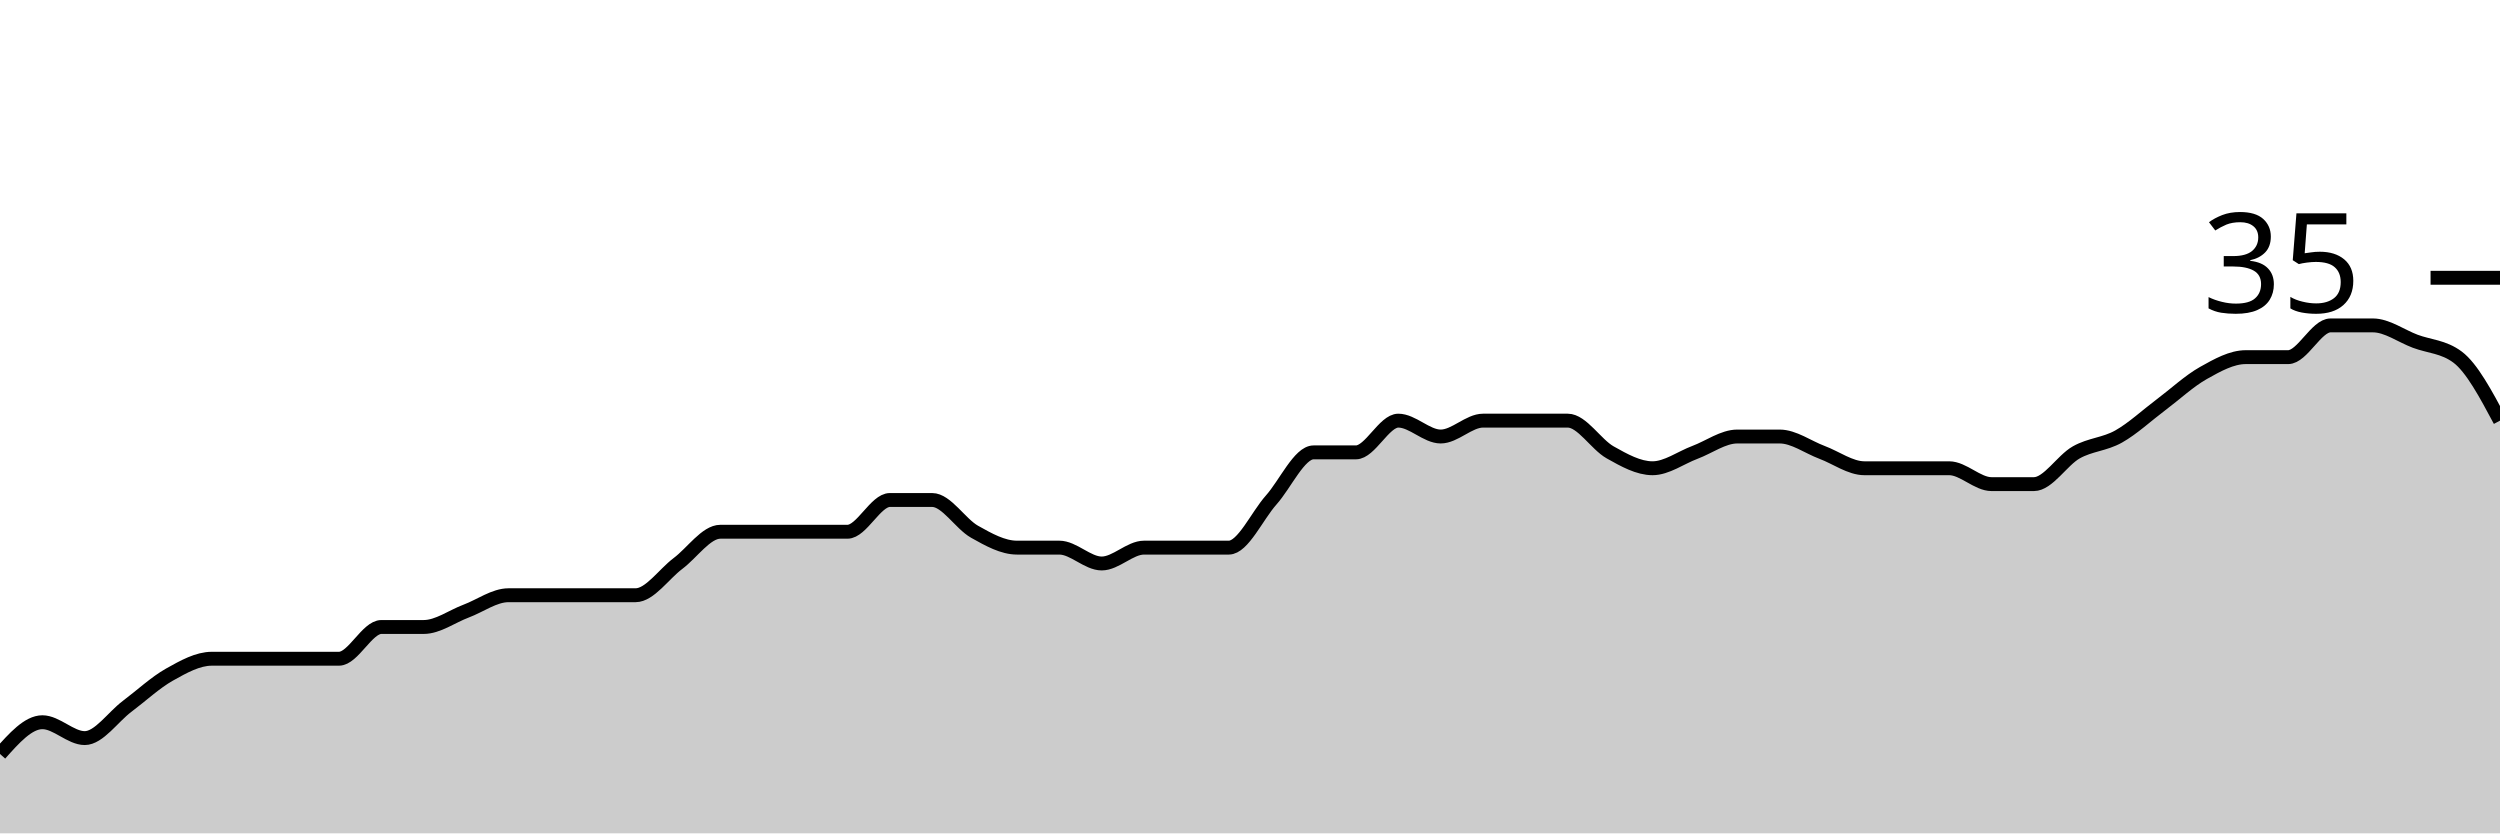
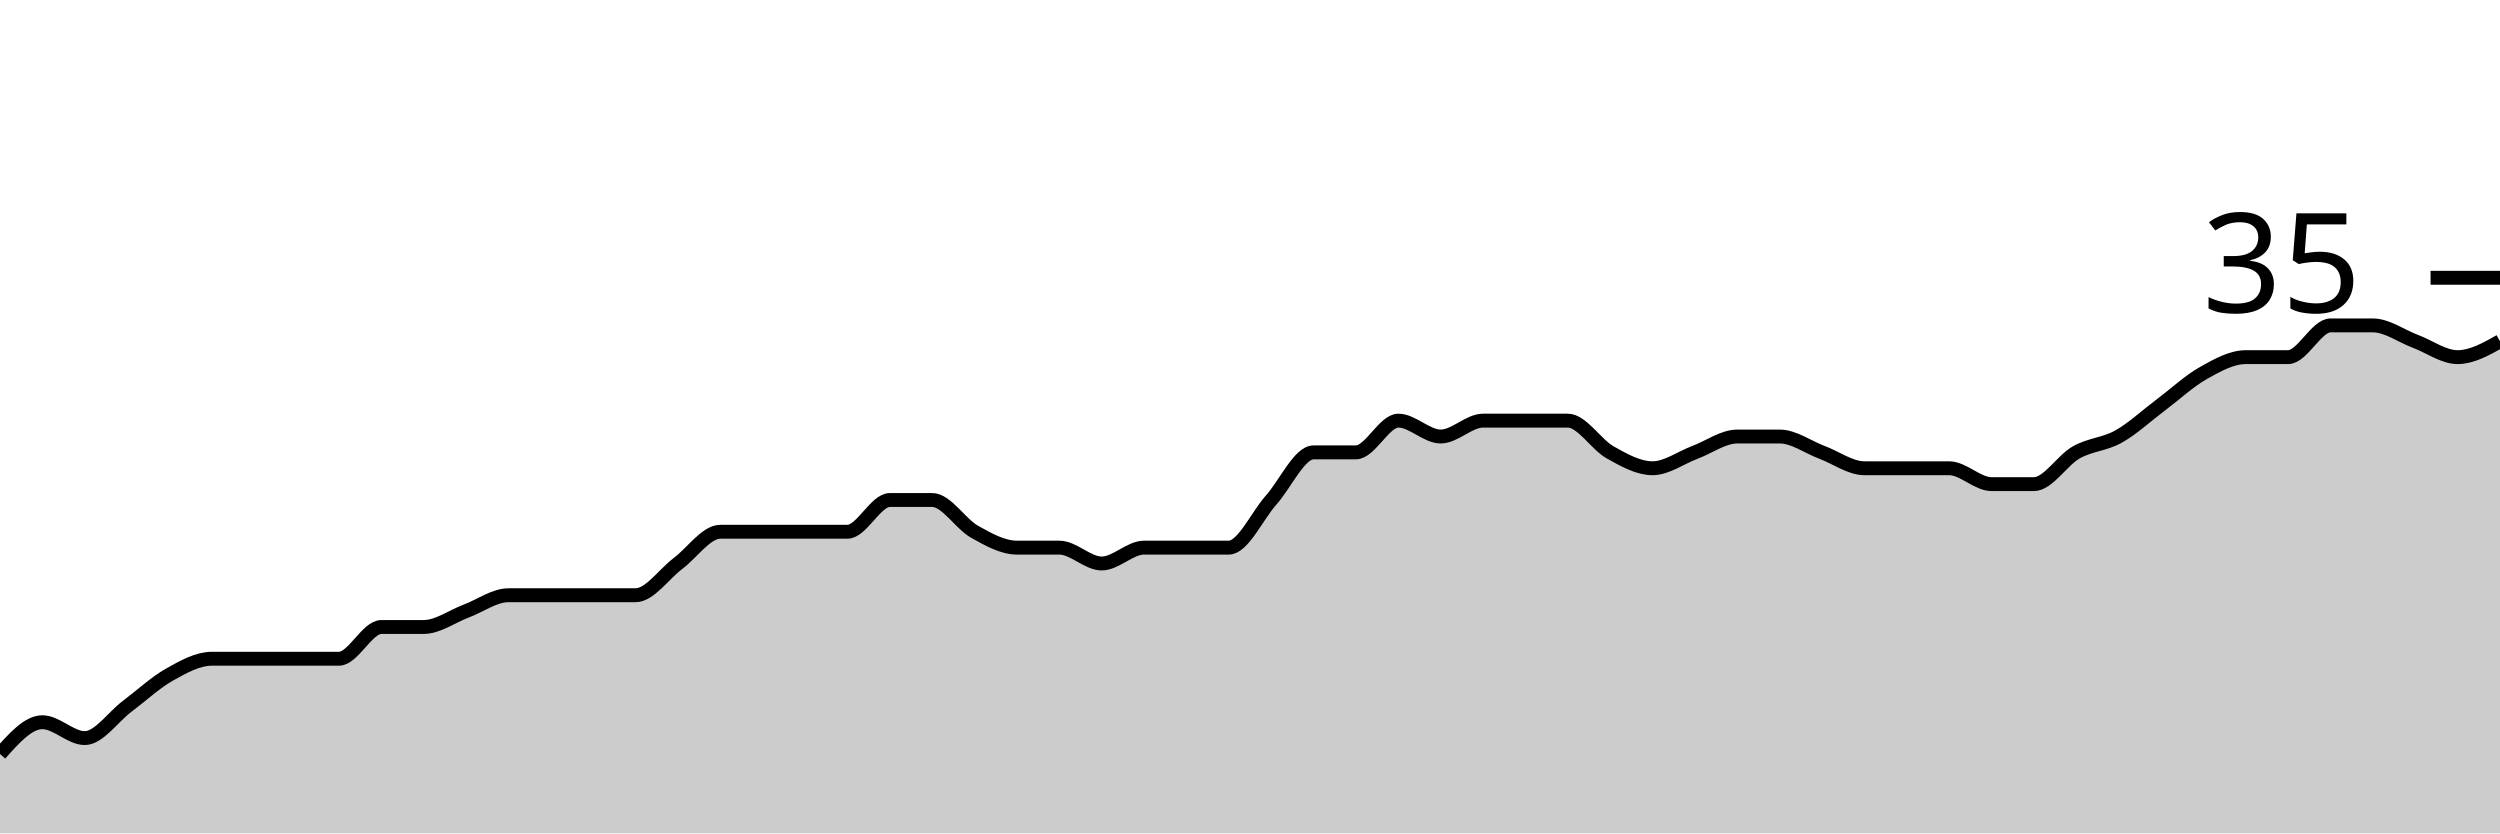
<svg xmlns="http://www.w3.org/2000/svg" viewBox="0 0 180 60">
  <g transform="translate(0,20)">
-     <path class="area" fill="rgba(0, 0, 0, 0.2)" d="M0,34.286C1.017,33.143,2.034,32,3.051,32C4.068,32,5.085,33.143,6.102,33.143C7.119,33.143,8.136,31.619,9.153,30.857C10.169,30.095,11.186,29.143,12.203,28.571C13.22,28,14.237,27.429,15.254,27.429C16.271,27.429,17.288,27.429,18.305,27.429C19.322,27.429,20.339,27.429,21.356,27.429C22.373,27.429,23.39,27.429,24.407,27.429C25.424,27.429,26.441,25.143,27.458,25.143C28.475,25.143,29.492,25.143,30.508,25.143C31.525,25.143,32.542,24.381,33.559,24C34.576,23.619,35.593,22.857,36.61,22.857C37.627,22.857,38.644,22.857,39.661,22.857C40.678,22.857,41.695,22.857,42.712,22.857C43.729,22.857,44.746,22.857,45.763,22.857C46.78,22.857,47.797,21.333,48.814,20.571C49.831,19.81,50.847,18.286,51.864,18.286C52.881,18.286,53.898,18.286,54.915,18.286C55.932,18.286,56.949,18.286,57.966,18.286C58.983,18.286,60,18.286,61.017,18.286C62.034,18.286,63.051,16,64.068,16C65.085,16,66.102,16,67.119,16C68.136,16,69.153,17.714,70.169,18.286C71.186,18.857,72.203,19.429,73.22,19.429C74.237,19.429,75.254,19.429,76.271,19.429C77.288,19.429,78.305,20.571,79.322,20.571C80.339,20.571,81.356,19.429,82.373,19.429C83.39,19.429,84.407,19.429,85.424,19.429C86.441,19.429,87.458,19.429,88.475,19.429C89.492,19.429,90.508,17.143,91.525,16C92.542,14.857,93.559,12.571,94.576,12.571C95.593,12.571,96.61,12.571,97.627,12.571C98.644,12.571,99.661,10.286,100.678,10.286C101.695,10.286,102.712,11.429,103.729,11.429C104.746,11.429,105.763,10.286,106.78,10.286C107.797,10.286,108.814,10.286,109.831,10.286C110.847,10.286,111.864,10.286,112.881,10.286C113.898,10.286,114.915,12,115.932,12.571C116.949,13.143,117.966,13.714,118.983,13.714C120,13.714,121.017,12.952,122.034,12.571C123.051,12.19,124.068,11.429,125.085,11.429C126.102,11.429,127.119,11.429,128.136,11.429C129.153,11.429,130.169,12.19,131.186,12.571C132.203,12.952,133.22,13.714,134.237,13.714C135.254,13.714,136.271,13.714,137.288,13.714C138.305,13.714,139.322,13.714,140.339,13.714C141.356,13.714,142.373,14.857,143.39,14.857C144.407,14.857,145.424,14.857,146.441,14.857C147.458,14.857,148.475,13.143,149.492,12.571C150.508,12,151.525,12,152.542,11.429C153.559,10.857,154.576,9.905,155.593,9.143C156.61,8.381,157.627,7.429,158.644,6.857C159.661,6.286,160.678,5.714,161.695,5.714C162.712,5.714,163.729,5.714,164.746,5.714C165.763,5.714,166.78,3.429,167.797,3.429C168.814,3.429,169.831,3.429,170.847,3.429C171.864,3.429,172.881,4.19,173.898,4.571C174.915,4.952,175.932,4.952,176.949,5.714C177.966,6.476,178.983,8.381,180,10.286L180,40C178.983,40,177.966,40,176.949,40C175.932,40,174.915,40,173.898,40C172.881,40,171.864,40,170.847,40C169.831,40,168.814,40,167.797,40C166.78,40,165.763,40,164.746,40C163.729,40,162.712,40,161.695,40C160.678,40,159.661,40,158.644,40C157.627,40,156.61,40,155.593,40C154.576,40,153.559,40,152.542,40C151.525,40,150.508,40,149.492,40C148.475,40,147.458,40,146.441,40C145.424,40,144.407,40,143.39,40C142.373,40,141.356,40,140.339,40C139.322,40,138.305,40,137.288,40C136.271,40,135.254,40,134.237,40C133.22,40,132.203,40,131.186,40C130.169,40,129.153,40,128.136,40C127.119,40,126.102,40,125.085,40C124.068,40,123.051,40,122.034,40C121.017,40,120,40,118.983,40C117.966,40,116.949,40,115.932,40C114.915,40,113.898,40,112.881,40C111.864,40,110.847,40,109.831,40C108.814,40,107.797,40,106.78,40C105.763,40,104.746,40,103.729,40C102.712,40,101.695,40,100.678,40C99.661,40,98.644,40,97.627,40C96.61,40,95.593,40,94.576,40C93.559,40,92.542,40,91.525,40C90.508,40,89.492,40,88.475,40C87.458,40,86.441,40,85.424,40C84.407,40,83.39,40,82.373,40C81.356,40,80.339,40,79.322,40C78.305,40,77.288,40,76.271,40C75.254,40,74.237,40,73.22,40C72.203,40,71.186,40,70.169,40C69.153,40,68.136,40,67.119,40C66.102,40,65.085,40,64.068,40C63.051,40,62.034,40,61.017,40C60,40,58.983,40,57.966,40C56.949,40,55.932,40,54.915,40C53.898,40,52.881,40,51.864,40C50.847,40,49.831,40,48.814,40C47.797,40,46.78,40,45.763,40C44.746,40,43.729,40,42.712,40C41.695,40,40.678,40,39.661,40C38.644,40,37.627,40,36.61,40C35.593,40,34.576,40,33.559,40C32.542,40,31.525,40,30.508,40C29.492,40,28.475,40,27.458,40C26.441,40,25.424,40,24.407,40C23.39,40,22.373,40,21.356,40C20.339,40,19.322,40,18.305,40C17.288,40,16.271,40,15.254,40C14.237,40,13.22,40,12.203,40C11.186,40,10.169,40,9.153,40C8.136,40,7.119,40,6.102,40C5.085,40,4.068,40,3.051,40C2.034,40,1.017,40,0,40Z" />
-     <path class="line" stroke="black" fill="none" d="M0,34.286C1.017,33.143,2.034,32,3.051,32C4.068,32,5.085,33.143,6.102,33.143C7.119,33.143,8.136,31.619,9.153,30.857C10.169,30.095,11.186,29.143,12.203,28.571C13.22,28,14.237,27.429,15.254,27.429C16.271,27.429,17.288,27.429,18.305,27.429C19.322,27.429,20.339,27.429,21.356,27.429C22.373,27.429,23.39,27.429,24.407,27.429C25.424,27.429,26.441,25.143,27.458,25.143C28.475,25.143,29.492,25.143,30.508,25.143C31.525,25.143,32.542,24.381,33.559,24C34.576,23.619,35.593,22.857,36.61,22.857C37.627,22.857,38.644,22.857,39.661,22.857C40.678,22.857,41.695,22.857,42.712,22.857C43.729,22.857,44.746,22.857,45.763,22.857C46.78,22.857,47.797,21.333,48.814,20.571C49.831,19.81,50.847,18.286,51.864,18.286C52.881,18.286,53.898,18.286,54.915,18.286C55.932,18.286,56.949,18.286,57.966,18.286C58.983,18.286,60,18.286,61.017,18.286C62.034,18.286,63.051,16,64.068,16C65.085,16,66.102,16,67.119,16C68.136,16,69.153,17.714,70.169,18.286C71.186,18.857,72.203,19.429,73.22,19.429C74.237,19.429,75.254,19.429,76.271,19.429C77.288,19.429,78.305,20.571,79.322,20.571C80.339,20.571,81.356,19.429,82.373,19.429C83.39,19.429,84.407,19.429,85.424,19.429C86.441,19.429,87.458,19.429,88.475,19.429C89.492,19.429,90.508,17.143,91.525,16C92.542,14.857,93.559,12.571,94.576,12.571C95.593,12.571,96.61,12.571,97.627,12.571C98.644,12.571,99.661,10.286,100.678,10.286C101.695,10.286,102.712,11.429,103.729,11.429C104.746,11.429,105.763,10.286,106.78,10.286C107.797,10.286,108.814,10.286,109.831,10.286C110.847,10.286,111.864,10.286,112.881,10.286C113.898,10.286,114.915,12,115.932,12.571C116.949,13.143,117.966,13.714,118.983,13.714C120,13.714,121.017,12.952,122.034,12.571C123.051,12.19,124.068,11.429,125.085,11.429C126.102,11.429,127.119,11.429,128.136,11.429C129.153,11.429,130.169,12.19,131.186,12.571C132.203,12.952,133.22,13.714,134.237,13.714C135.254,13.714,136.271,13.714,137.288,13.714C138.305,13.714,139.322,13.714,140.339,13.714C141.356,13.714,142.373,14.857,143.39,14.857C144.407,14.857,145.424,14.857,146.441,14.857C147.458,14.857,148.475,13.143,149.492,12.571C150.508,12,151.525,12,152.542,11.429C153.559,10.857,154.576,9.905,155.593,9.143C156.61,8.381,157.627,7.429,158.644,6.857C159.661,6.286,160.678,5.714,161.695,5.714C162.712,5.714,163.729,5.714,164.746,5.714C165.763,5.714,166.78,3.429,167.797,3.429C168.814,3.429,169.831,3.429,170.847,3.429C171.864,3.429,172.881,4.19,173.898,4.571C174.915,4.952,175.932,4.952,176.949,5.714C177.966,6.476,178.983,8.381,180,10.286" />
+     <path class="area" fill="rgba(0, 0, 0, 0.2)" d="M0,34.286C1.017,33.143,2.034,32,3.051,32C4.068,32,5.085,33.143,6.102,33.143C7.119,33.143,8.136,31.619,9.153,30.857C10.169,30.095,11.186,29.143,12.203,28.571C13.22,28,14.237,27.429,15.254,27.429C16.271,27.429,17.288,27.429,18.305,27.429C19.322,27.429,20.339,27.429,21.356,27.429C22.373,27.429,23.39,27.429,24.407,27.429C25.424,27.429,26.441,25.143,27.458,25.143C28.475,25.143,29.492,25.143,30.508,25.143C31.525,25.143,32.542,24.381,33.559,24C34.576,23.619,35.593,22.857,36.61,22.857C37.627,22.857,38.644,22.857,39.661,22.857C40.678,22.857,41.695,22.857,42.712,22.857C43.729,22.857,44.746,22.857,45.763,22.857C46.78,22.857,47.797,21.333,48.814,20.571C49.831,19.81,50.847,18.286,51.864,18.286C52.881,18.286,53.898,18.286,54.915,18.286C55.932,18.286,56.949,18.286,57.966,18.286C58.983,18.286,60,18.286,61.017,18.286C62.034,18.286,63.051,16,64.068,16C65.085,16,66.102,16,67.119,16C68.136,16,69.153,17.714,70.169,18.286C71.186,18.857,72.203,19.429,73.22,19.429C74.237,19.429,75.254,19.429,76.271,19.429C77.288,19.429,78.305,20.571,79.322,20.571C80.339,20.571,81.356,19.429,82.373,19.429C83.39,19.429,84.407,19.429,85.424,19.429C86.441,19.429,87.458,19.429,88.475,19.429C89.492,19.429,90.508,17.143,91.525,16C92.542,14.857,93.559,12.571,94.576,12.571C95.593,12.571,96.61,12.571,97.627,12.571C98.644,12.571,99.661,10.286,100.678,10.286C101.695,10.286,102.712,11.429,103.729,11.429C104.746,11.429,105.763,10.286,106.78,10.286C107.797,10.286,108.814,10.286,109.831,10.286C110.847,10.286,111.864,10.286,112.881,10.286C113.898,10.286,114.915,12,115.932,12.571C116.949,13.143,117.966,13.714,118.983,13.714C120,13.714,121.017,12.952,122.034,12.571C123.051,12.19,124.068,11.429,125.085,11.429C126.102,11.429,127.119,11.429,128.136,11.429C129.153,11.429,130.169,12.19,131.186,12.571C132.203,12.952,133.22,13.714,134.237,13.714C135.254,13.714,136.271,13.714,137.288,13.714C138.305,13.714,139.322,13.714,140.339,13.714C141.356,13.714,142.373,14.857,143.39,14.857C144.407,14.857,145.424,14.857,146.441,14.857C147.458,14.857,148.475,13.143,149.492,12.571C150.508,12,151.525,12,152.542,11.429C153.559,10.857,154.576,9.905,155.593,9.143C156.61,8.381,157.627,7.429,158.644,6.857C159.661,6.286,160.678,5.714,161.695,5.714C162.712,5.714,163.729,5.714,164.746,5.714C165.763,5.714,166.78,3.429,167.797,3.429C168.814,3.429,169.831,3.429,170.847,3.429C171.864,3.429,172.881,4.19,173.898,4.571C174.915,4.952,175.932,5.714,176.949,5.714C177.966,5.714,178.983,5.143,180,4.571L180,40C178.983,40,177.966,40,176.949,40C175.932,40,174.915,40,173.898,40C172.881,40,171.864,40,170.847,40C169.831,40,168.814,40,167.797,40C166.78,40,165.763,40,164.746,40C163.729,40,162.712,40,161.695,40C160.678,40,159.661,40,158.644,40C157.627,40,156.61,40,155.593,40C154.576,40,153.559,40,152.542,40C151.525,40,150.508,40,149.492,40C148.475,40,147.458,40,146.441,40C145.424,40,144.407,40,143.39,40C142.373,40,141.356,40,140.339,40C139.322,40,138.305,40,137.288,40C136.271,40,135.254,40,134.237,40C133.22,40,132.203,40,131.186,40C130.169,40,129.153,40,128.136,40C127.119,40,126.102,40,125.085,40C124.068,40,123.051,40,122.034,40C121.017,40,120,40,118.983,40C117.966,40,116.949,40,115.932,40C114.915,40,113.898,40,112.881,40C111.864,40,110.847,40,109.831,40C108.814,40,107.797,40,106.78,40C105.763,40,104.746,40,103.729,40C102.712,40,101.695,40,100.678,40C99.661,40,98.644,40,97.627,40C96.61,40,95.593,40,94.576,40C93.559,40,92.542,40,91.525,40C90.508,40,89.492,40,88.475,40C87.458,40,86.441,40,85.424,40C84.407,40,83.39,40,82.373,40C81.356,40,80.339,40,79.322,40C78.305,40,77.288,40,76.271,40C75.254,40,74.237,40,73.22,40C72.203,40,71.186,40,70.169,40C69.153,40,68.136,40,67.119,40C66.102,40,65.085,40,64.068,40C63.051,40,62.034,40,61.017,40C60,40,58.983,40,57.966,40C56.949,40,55.932,40,54.915,40C53.898,40,52.881,40,51.864,40C50.847,40,49.831,40,48.814,40C47.797,40,46.78,40,45.763,40C44.746,40,43.729,40,42.712,40C41.695,40,40.678,40,39.661,40C38.644,40,37.627,40,36.61,40C35.593,40,34.576,40,33.559,40C32.542,40,31.525,40,30.508,40C29.492,40,28.475,40,27.458,40C26.441,40,25.424,40,24.407,40C23.39,40,22.373,40,21.356,40C20.339,40,19.322,40,18.305,40C17.288,40,16.271,40,15.254,40C14.237,40,13.22,40,12.203,40C11.186,40,10.169,40,9.153,40C8.136,40,7.119,40,6.102,40C5.085,40,4.068,40,3.051,40C2.034,40,1.017,40,0,40Z" />
+     <path class="line" stroke="black" fill="none" d="M0,34.286C1.017,33.143,2.034,32,3.051,32C4.068,32,5.085,33.143,6.102,33.143C7.119,33.143,8.136,31.619,9.153,30.857C10.169,30.095,11.186,29.143,12.203,28.571C13.22,28,14.237,27.429,15.254,27.429C16.271,27.429,17.288,27.429,18.305,27.429C19.322,27.429,20.339,27.429,21.356,27.429C22.373,27.429,23.39,27.429,24.407,27.429C25.424,27.429,26.441,25.143,27.458,25.143C28.475,25.143,29.492,25.143,30.508,25.143C31.525,25.143,32.542,24.381,33.559,24C34.576,23.619,35.593,22.857,36.61,22.857C37.627,22.857,38.644,22.857,39.661,22.857C40.678,22.857,41.695,22.857,42.712,22.857C43.729,22.857,44.746,22.857,45.763,22.857C46.78,22.857,47.797,21.333,48.814,20.571C49.831,19.81,50.847,18.286,51.864,18.286C52.881,18.286,53.898,18.286,54.915,18.286C55.932,18.286,56.949,18.286,57.966,18.286C58.983,18.286,60,18.286,61.017,18.286C62.034,18.286,63.051,16,64.068,16C65.085,16,66.102,16,67.119,16C68.136,16,69.153,17.714,70.169,18.286C71.186,18.857,72.203,19.429,73.22,19.429C74.237,19.429,75.254,19.429,76.271,19.429C77.288,19.429,78.305,20.571,79.322,20.571C80.339,20.571,81.356,19.429,82.373,19.429C83.39,19.429,84.407,19.429,85.424,19.429C86.441,19.429,87.458,19.429,88.475,19.429C89.492,19.429,90.508,17.143,91.525,16C92.542,14.857,93.559,12.571,94.576,12.571C95.593,12.571,96.61,12.571,97.627,12.571C98.644,12.571,99.661,10.286,100.678,10.286C101.695,10.286,102.712,11.429,103.729,11.429C104.746,11.429,105.763,10.286,106.78,10.286C107.797,10.286,108.814,10.286,109.831,10.286C110.847,10.286,111.864,10.286,112.881,10.286C113.898,10.286,114.915,12,115.932,12.571C116.949,13.143,117.966,13.714,118.983,13.714C120,13.714,121.017,12.952,122.034,12.571C123.051,12.19,124.068,11.429,125.085,11.429C126.102,11.429,127.119,11.429,128.136,11.429C129.153,11.429,130.169,12.19,131.186,12.571C132.203,12.952,133.22,13.714,134.237,13.714C135.254,13.714,136.271,13.714,137.288,13.714C138.305,13.714,139.322,13.714,140.339,13.714C141.356,13.714,142.373,14.857,143.39,14.857C144.407,14.857,145.424,14.857,146.441,14.857C147.458,14.857,148.475,13.143,149.492,12.571C150.508,12,151.525,12,152.542,11.429C153.559,10.857,154.576,9.905,155.593,9.143C156.61,8.381,157.627,7.429,158.644,6.857C159.661,6.286,160.678,5.714,161.695,5.714C162.712,5.714,163.729,5.714,164.746,5.714C165.763,5.714,166.78,3.429,167.797,3.429C168.814,3.429,169.831,3.429,170.847,3.429C171.864,3.429,172.881,4.19,173.898,4.571C174.915,4.952,175.932,5.714,176.949,5.714C177.966,5.714,178.983,5.143,180,4.571" />
    <path class="axis-ceiling" stroke-width="1" stroke="black" fill="none" d="M175,0L180,0" />
    <text class="axis-ceiling-label" font-family="sans-serif" text-anchor="end" font-size="10px" x="170" y="2.5">35</text>
  </g>
</svg>
